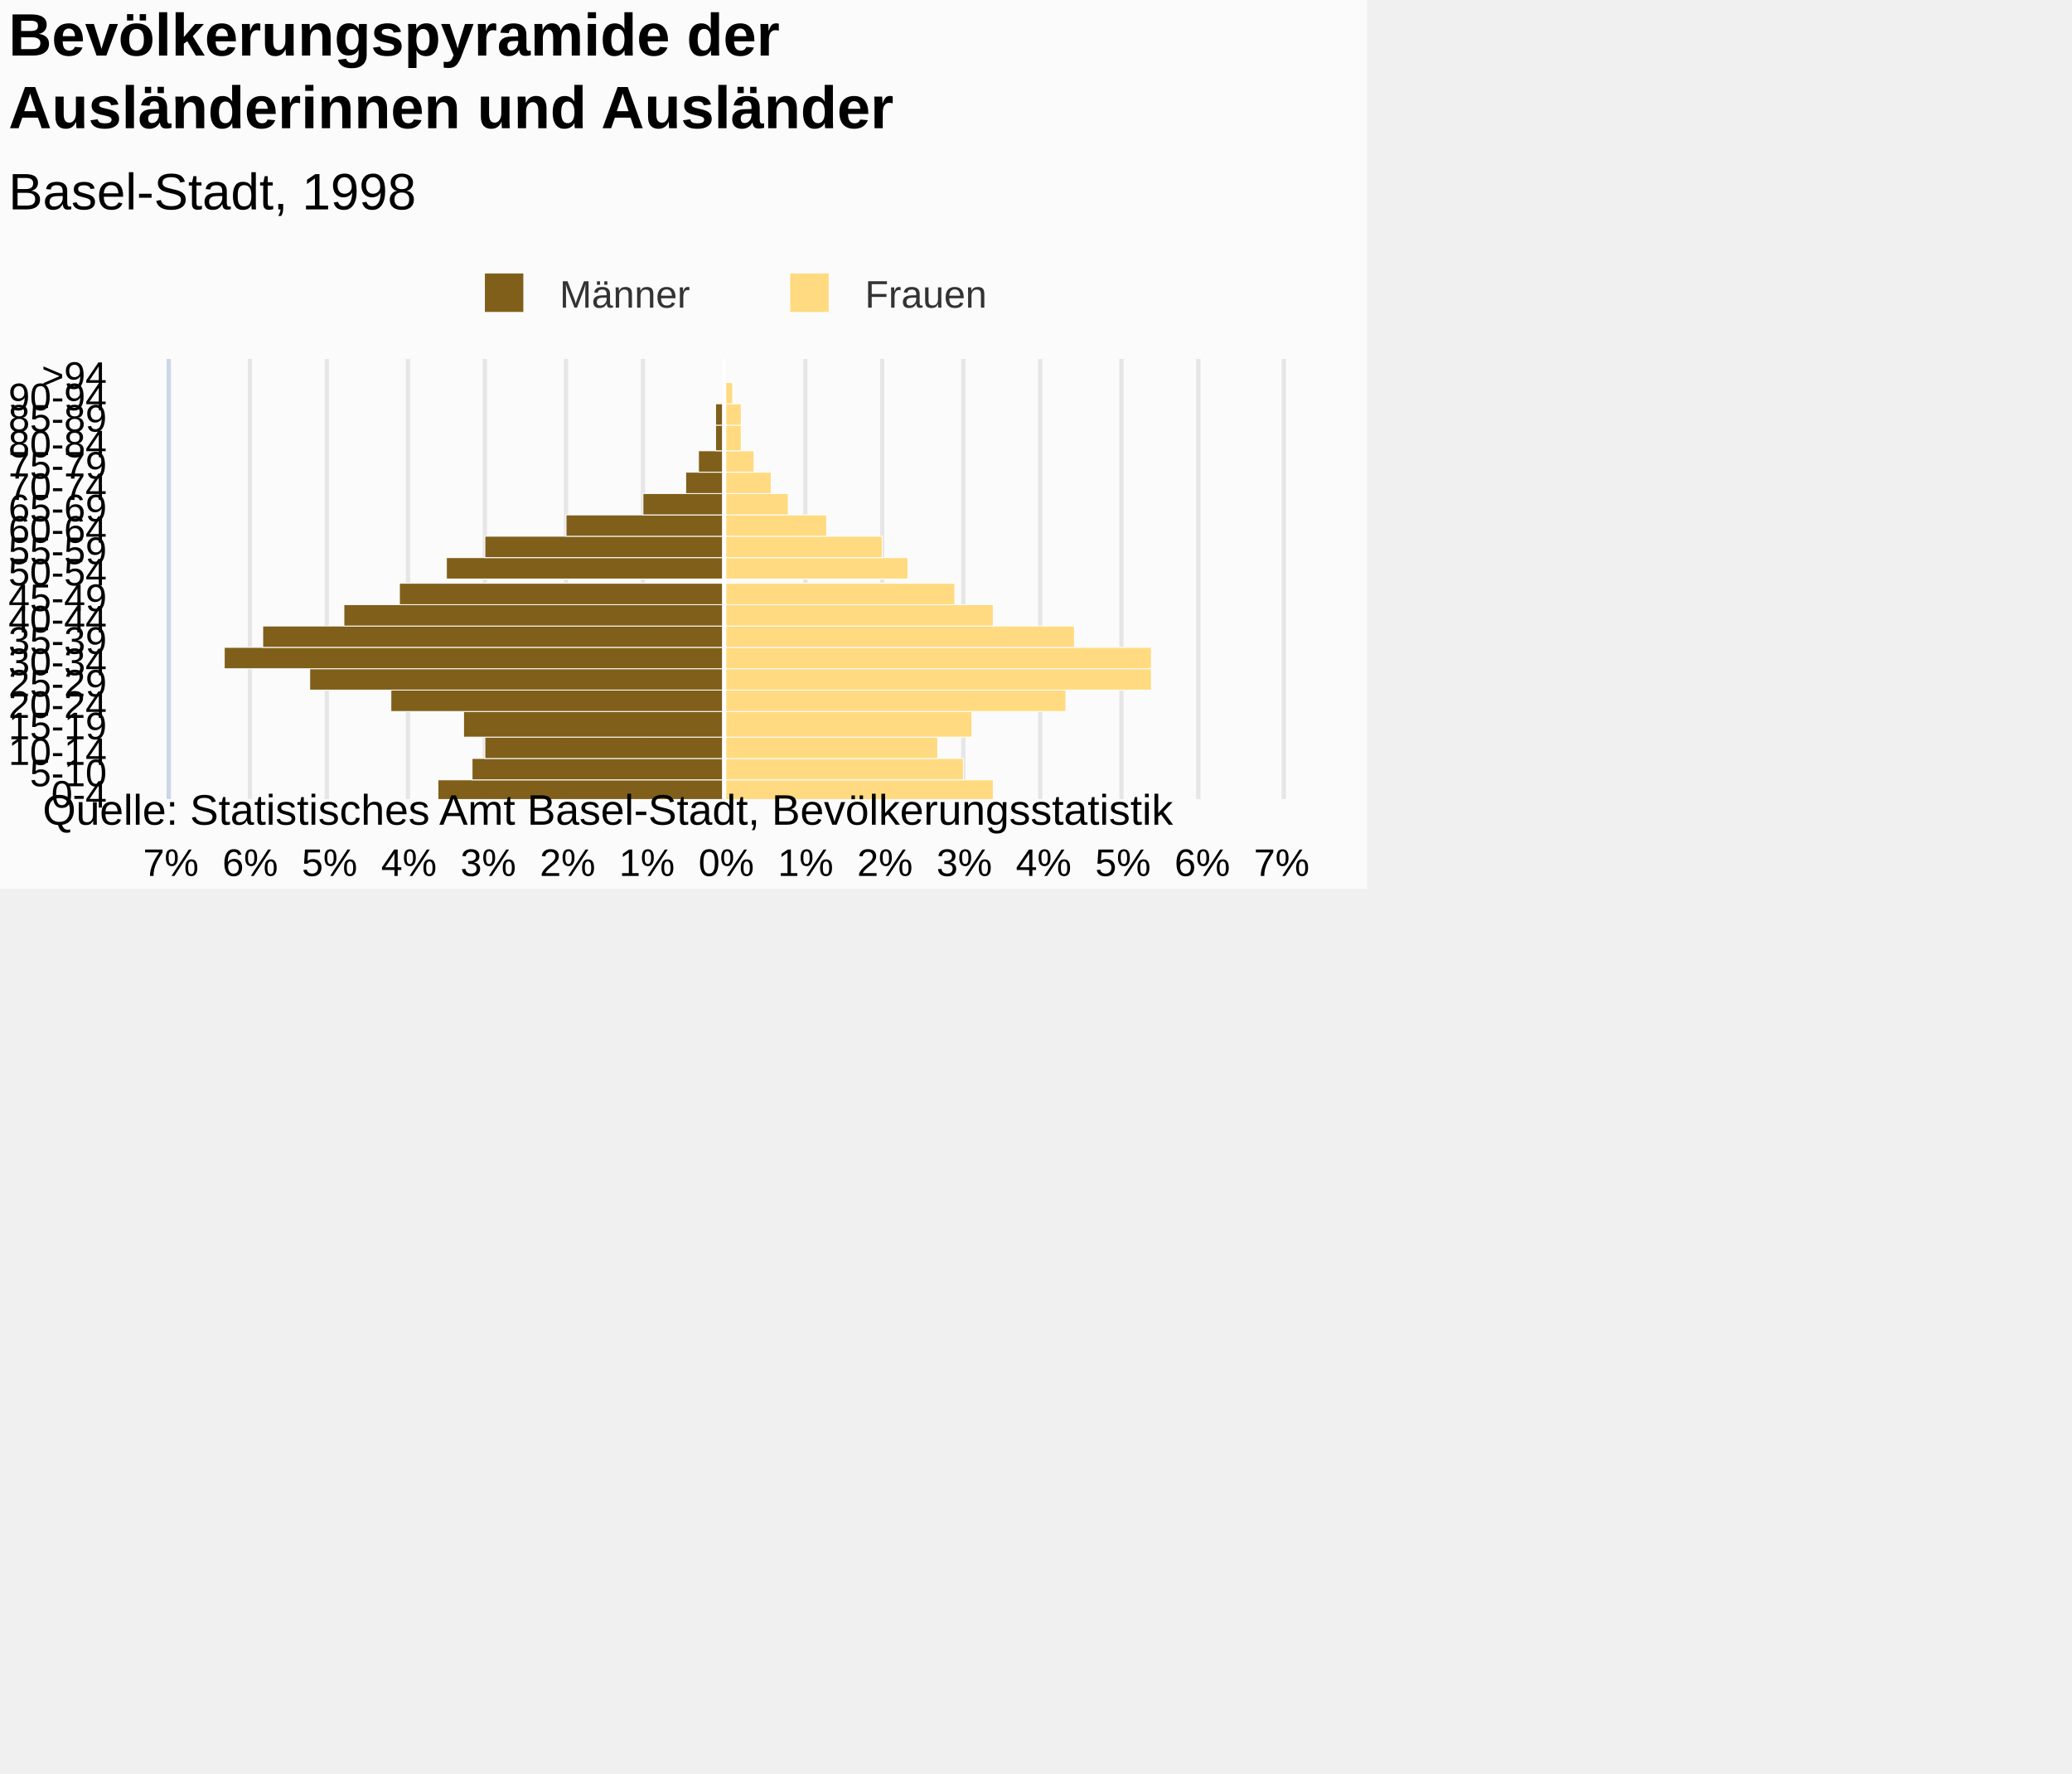
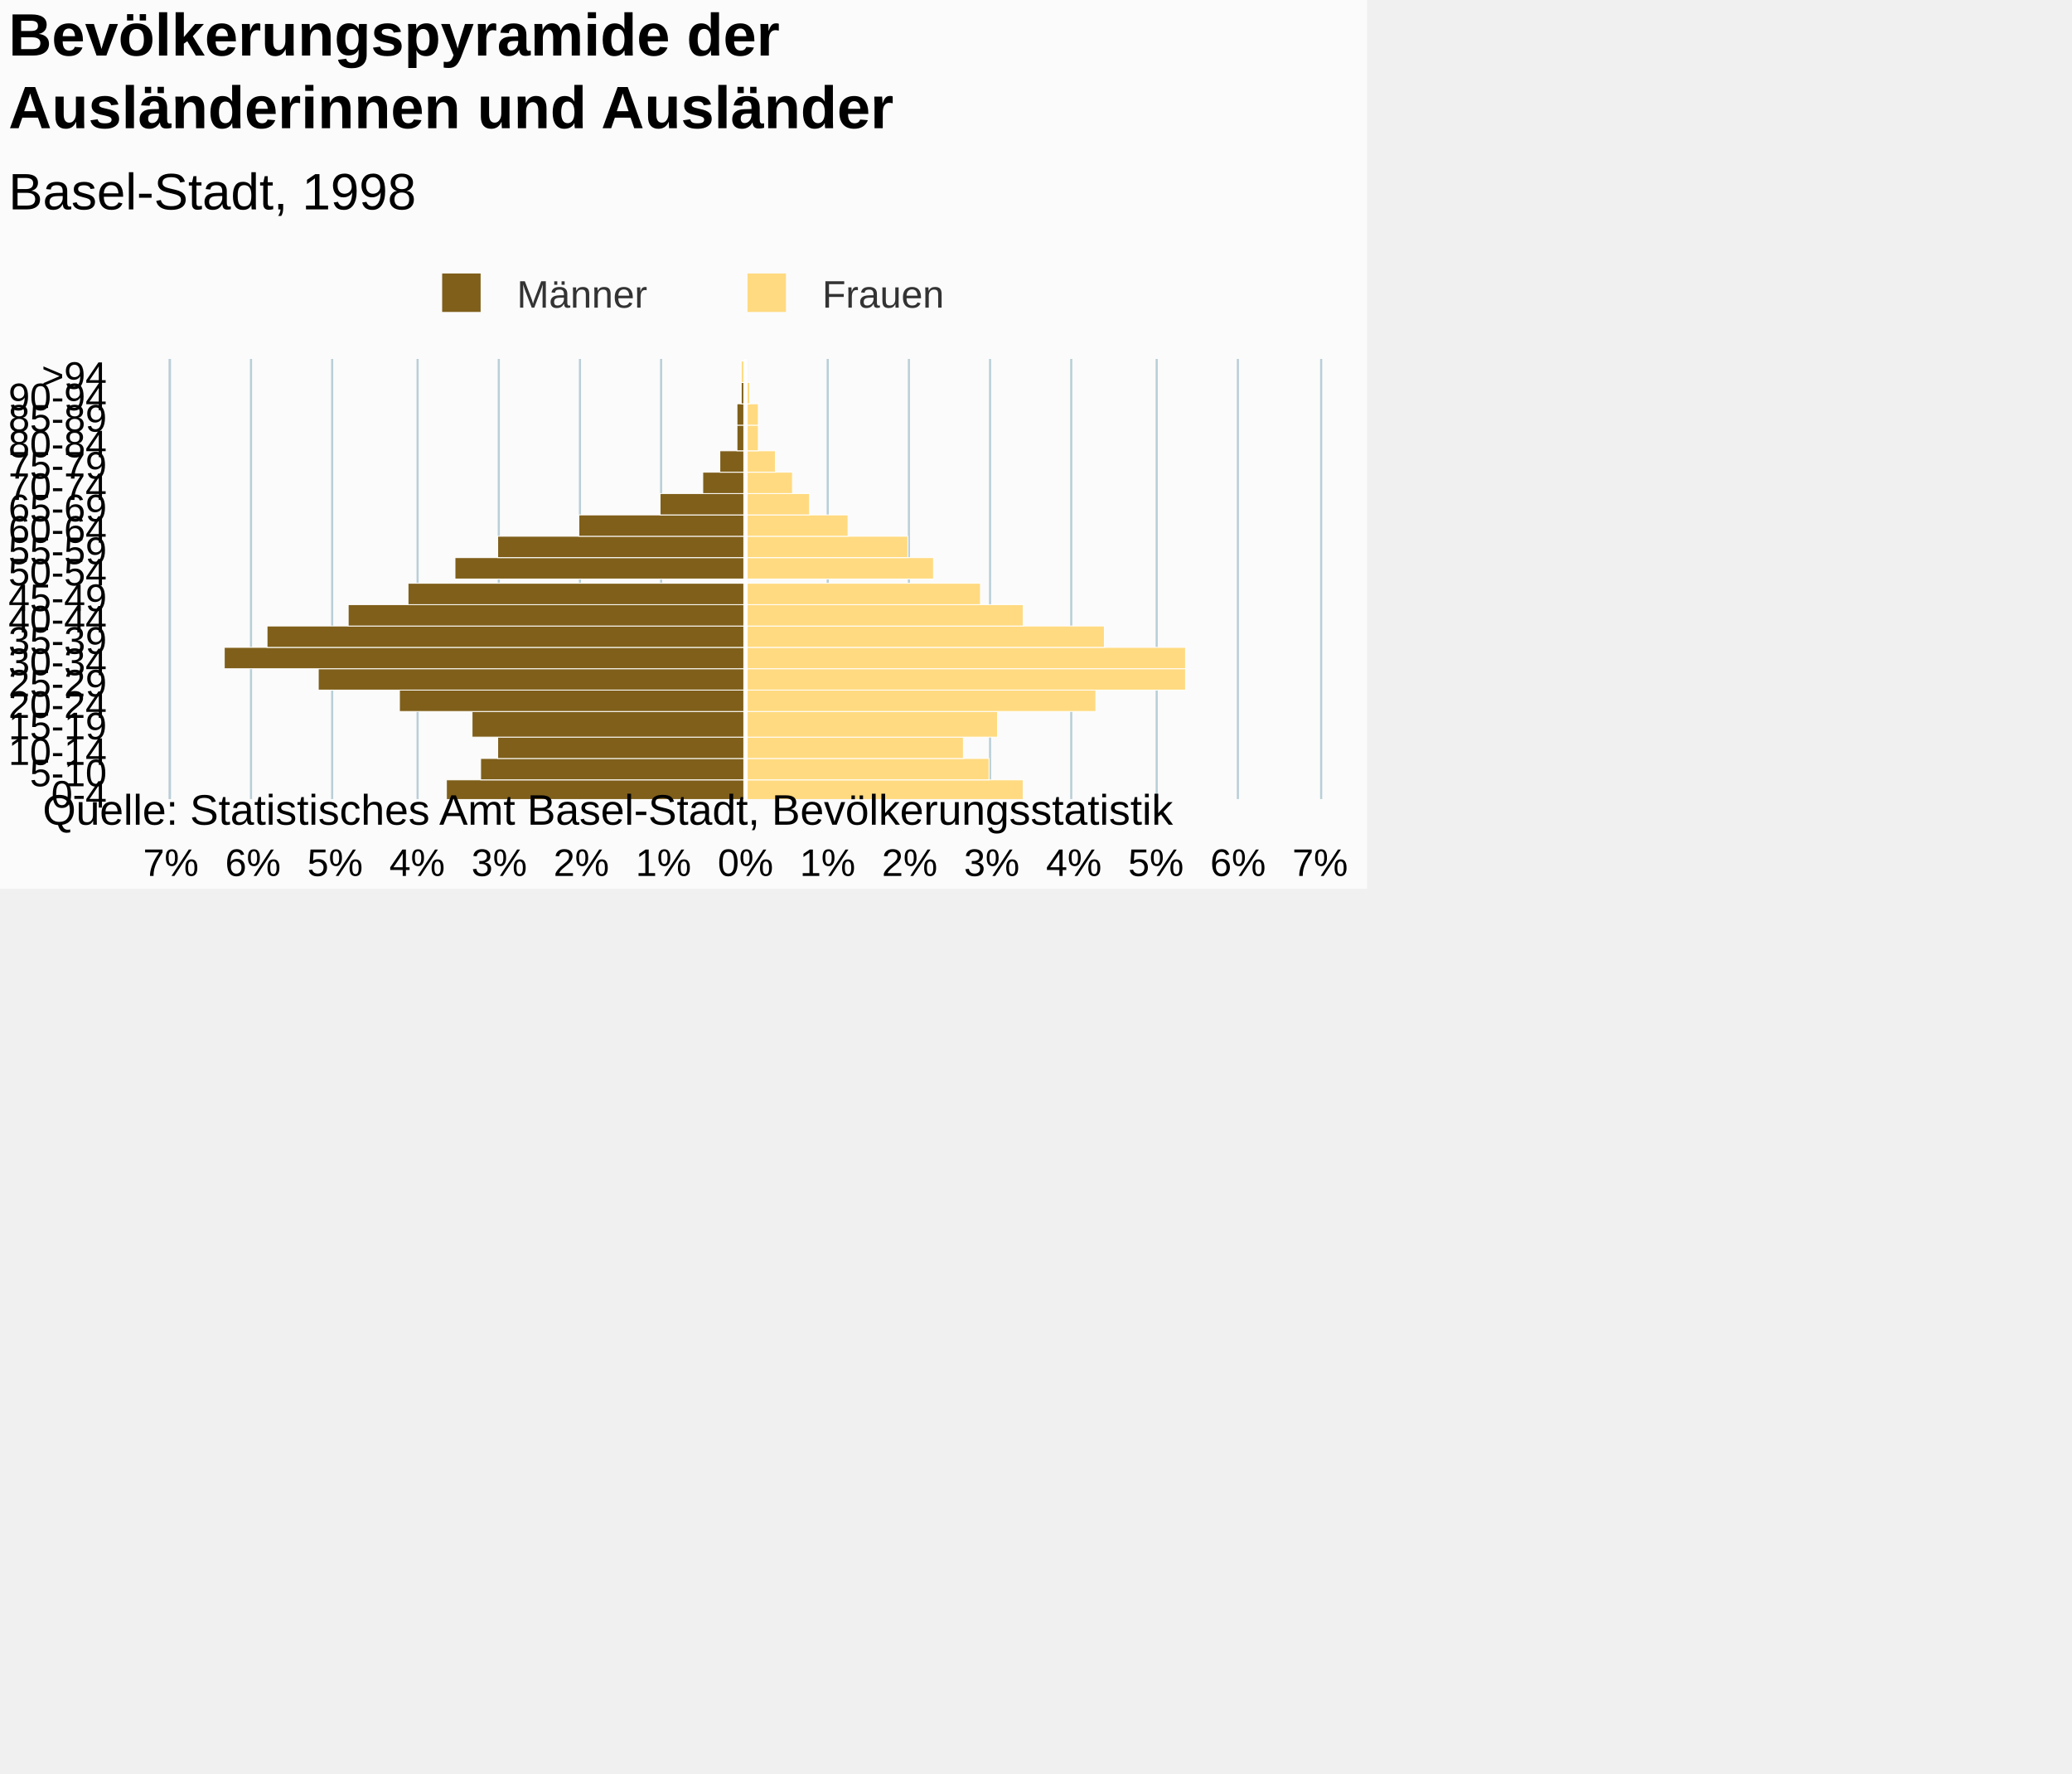
<svg xmlns="http://www.w3.org/2000/svg" version="1.1" class="highcharts-root" style="font-family:Arial;font-size:12px;" viewBox="0 0 485 415">
  <defs>
-     <clipPath id="highcharts-m7b23fm-7">
-       <rect x="0" y="0" width="103" height="260" fill="none" />
+     <clipPath id="highcharts-oh74d5u-7">
+       <rect x="0" y="0" width="103" height="269" fill="none" />
    </clipPath>
-     <clipPath id="highcharts-m7b23fm-8">
-       <rect x="0" y="0" width="103" height="260" fill="none" />
+     <clipPath id="highcharts-oh74d5u-8">
+       <rect x="0" y="0" width="103" height="269" fill="none" />
    </clipPath>
  </defs>
  <rect fill="#fbfbfb" class="highcharts-background" x="0" y="0" width="320" height="208" rx="0" ry="0" />
-   <rect fill="none" class="highcharts-plot-background" x="40" y="84" width="260" height="103" />
+   <rect fill="none" class="highcharts-plot-background" x="40" y="84" width="269" height="103" />
  <g class="highcharts-pane-group" />
  <g class="highcharts-grid highcharts-xaxis-grid ">
-     <path fill="none" class="highcharts-grid-line" d="M 40 182.5 L 300 182.5" opacity="1" />
-     <path fill="none" class="highcharts-grid-line" d="M 40 177.5 L 300 177.5" opacity="1" />
-     <path fill="none" class="highcharts-grid-line" d="M 40 172.5 L 300 172.5" opacity="1" />
-     <path fill="none" class="highcharts-grid-line" d="M 40 166.5 L 300 166.5" opacity="1" />
-     <path fill="none" class="highcharts-grid-line" d="M 40 161.5 L 300 161.5" opacity="1" />
-     <path fill="none" class="highcharts-grid-line" d="M 40 156.5 L 300 156.5" opacity="1" />
-     <path fill="none" class="highcharts-grid-line" d="M 40 151.5 L 300 151.5" opacity="1" />
-     <path fill="none" class="highcharts-grid-line" d="M 40 146.5 L 300 146.5" opacity="1" />
-     <path fill="none" class="highcharts-grid-line" d="M 40 141.5 L 300 141.5" opacity="1" />
-     <path fill="none" class="highcharts-grid-line" d="M 40 136.5 L 300 136.5" opacity="1" />
-     <path fill="none" class="highcharts-grid-line" d="M 40 130.5 L 300 130.5" opacity="1" />
-     <path fill="none" class="highcharts-grid-line" d="M 40 125.5 L 300 125.5" opacity="1" />
-     <path fill="none" class="highcharts-grid-line" d="M 40 120.5 L 300 120.5" opacity="1" />
-     <path fill="none" class="highcharts-grid-line" d="M 40 115.5 L 300 115.5" opacity="1" />
-     <path fill="none" class="highcharts-grid-line" d="M 40 110.5 L 300 110.5" opacity="1" />
-     <path fill="none" class="highcharts-grid-line" d="M 40 105.5 L 300 105.5" opacity="1" />
-     <path fill="none" class="highcharts-grid-line" d="M 40 99.5 L 300 99.5" opacity="1" />
-     <path fill="none" class="highcharts-grid-line" d="M 40 94.5 L 300 94.5" opacity="1" />
-     <path fill="none" class="highcharts-grid-line" d="M 40 89.5 L 300 89.5" opacity="1" />
-     <path fill="none" class="highcharts-grid-line" d="M 40 84.5 L 300 84.5" opacity="1" />
-     <path fill="none" class="highcharts-grid-line" d="M 40 187.5 L 300 187.5" opacity="1" />
+     <path fill="none" class="highcharts-grid-line" d="M 40 182.5 L 309 182.5" opacity="1" />
+     <path fill="none" class="highcharts-grid-line" d="M 40 177.5 L 309 177.5" opacity="1" />
+     <path fill="none" class="highcharts-grid-line" d="M 40 172.5 L 309 172.5" opacity="1" />
+     <path fill="none" class="highcharts-grid-line" d="M 40 166.5 L 309 166.5" opacity="1" />
+     <path fill="none" class="highcharts-grid-line" d="M 40 161.5 L 309 161.5" opacity="1" />
+     <path fill="none" class="highcharts-grid-line" d="M 40 156.5 L 309 156.5" opacity="1" />
+     <path fill="none" class="highcharts-grid-line" d="M 40 151.5 L 309 151.5" opacity="1" />
+     <path fill="none" class="highcharts-grid-line" d="M 40 146.5 L 309 146.5" opacity="1" />
+     <path fill="none" class="highcharts-grid-line" d="M 40 141.5 L 309 141.5" opacity="1" />
+     <path fill="none" class="highcharts-grid-line" d="M 40 136.5 L 309 136.5" opacity="1" />
+     <path fill="none" class="highcharts-grid-line" d="M 40 130.5 L 309 130.5" opacity="1" />
+     <path fill="none" class="highcharts-grid-line" d="M 40 125.5 L 309 125.5" opacity="1" />
+     <path fill="none" class="highcharts-grid-line" d="M 40 120.5 L 309 120.5" opacity="1" />
+     <path fill="none" class="highcharts-grid-line" d="M 40 115.5 L 309 115.5" opacity="1" />
+     <path fill="none" class="highcharts-grid-line" d="M 40 110.5 L 309 110.5" opacity="1" />
+     <path fill="none" class="highcharts-grid-line" d="M 40 105.5 L 309 105.5" opacity="1" />
+     <path fill="none" class="highcharts-grid-line" d="M 40 99.5 L 309 99.5" opacity="1" />
+     <path fill="none" class="highcharts-grid-line" d="M 40 94.5 L 309 94.5" opacity="1" />
+     <path fill="none" class="highcharts-grid-line" d="M 40 89.5 L 309 89.5" opacity="1" />
+     <path fill="none" class="highcharts-grid-line" d="M 40 84.5 L 309 84.5" opacity="1" />
+     <path fill="none" class="highcharts-grid-line" d="M 40 187.5 L 309 187.5" opacity="1" />
  </g>
  <g class="highcharts-grid highcharts-yaxis-grid ">
-     <path fill="none" stroke="#e6e6e6" stroke-width="1" class="highcharts-grid-line" d="M 169.5 84 L 169.5 187" opacity="1" />
-     <path fill="none" stroke="#e6e6e6" stroke-width="1" class="highcharts-grid-line" d="M 188.5 84 L 188.5 187" opacity="1" />
-     <path fill="none" stroke="#e6e6e6" stroke-width="1" class="highcharts-grid-line" d="M 206.5 84 L 206.5 187" opacity="1" />
-     <path fill="none" stroke="#e6e6e6" stroke-width="1" class="highcharts-grid-line" d="M 225.5 84 L 225.5 187" opacity="1" />
-     <path fill="none" stroke="#e6e6e6" stroke-width="1" class="highcharts-grid-line" d="M 243.5 84 L 243.5 187" opacity="1" />
-     <path fill="none" stroke="#e6e6e6" stroke-width="1" class="highcharts-grid-line" d="M 262.5 84 L 262.5 187" opacity="1" />
-     <path fill="none" stroke="#e6e6e6" stroke-width="1" class="highcharts-grid-line" d="M 280.5 84 L 280.5 187" opacity="1" />
-     <path fill="none" stroke="#e6e6e6" stroke-width="1" class="highcharts-grid-line" d="M 300.5 84 L 300.5 187" opacity="1" />
-     <path fill="none" stroke="#e6e6e6" stroke-width="1" opacity="1" class="highcharts-grid-line" d="M 39.5 84 L 39.5 187" />
-     <path fill="none" stroke="#e6e6e6" stroke-width="1" opacity="1" class="highcharts-grid-line" d="M 58.5 84 L 58.5 187" />
-     <path fill="none" stroke="#e6e6e6" stroke-width="1" opacity="1" class="highcharts-grid-line" d="M 76.5 84 L 76.5 187" />
-     <path fill="none" stroke="#e6e6e6" stroke-width="1" opacity="1" class="highcharts-grid-line" d="M 95.5 84 L 95.5 187" />
-     <path fill="none" stroke="#e6e6e6" stroke-width="1" opacity="1" class="highcharts-grid-line" d="M 113.5 84 L 113.5 187" />
-     <path fill="none" stroke="#e6e6e6" stroke-width="1" opacity="1" class="highcharts-grid-line" d="M 132.5 84 L 132.5 187" />
-     <path fill="none" stroke="#e6e6e6" stroke-width="1" opacity="1" class="highcharts-grid-line" d="M 150.5 84 L 150.5 187" />
-   </g>
-   <rect fill="none" class="highcharts-plot-border" x="40" y="84" width="260" height="103" />
+     <path fill="none" stroke="#B9CFD7" stroke-width="0.5" class="highcharts-grid-line" d="M 174.75 84 L 174.75 187" opacity="1" />
+     <path fill="none" stroke="#B9CFD7" stroke-width="0.5" class="highcharts-grid-line" d="M 193.75 84 L 193.75 187" opacity="1" />
+     <path fill="none" stroke="#B9CFD7" stroke-width="0.5" class="highcharts-grid-line" d="M 212.75 84 L 212.75 187" opacity="1" />
+     <path fill="none" stroke="#B9CFD7" stroke-width="0.5" class="highcharts-grid-line" d="M 231.75 84 L 231.75 187" opacity="1" />
+     <path fill="none" stroke="#B9CFD7" stroke-width="0.5" class="highcharts-grid-line" d="M 250.75 84 L 250.75 187" opacity="1" />
+     <path fill="none" stroke="#B9CFD7" stroke-width="0.5" class="highcharts-grid-line" d="M 270.75 84 L 270.75 187" opacity="1" />
+     <path fill="none" stroke="#B9CFD7" stroke-width="0.5" class="highcharts-grid-line" d="M 289.75 84 L 289.75 187" opacity="1" />
+     <path fill="none" stroke="#B9CFD7" stroke-width="0.5" class="highcharts-grid-line" d="M 309.25 84 L 309.25 187" opacity="1" />
+     <path fill="none" stroke="#B9CFD7" stroke-width="0.5" opacity="1" class="highcharts-grid-line" d="M 39.75 84 L 39.75 187" />
+     <path fill="none" stroke="#B9CFD7" stroke-width="0.5" opacity="1" class="highcharts-grid-line" d="M 58.75 84 L 58.75 187" />
+     <path fill="none" stroke="#B9CFD7" stroke-width="0.5" opacity="1" class="highcharts-grid-line" d="M 77.75 84 L 77.75 187" />
+     <path fill="none" stroke="#B9CFD7" stroke-width="0.5" opacity="1" class="highcharts-grid-line" d="M 97.75 84 L 97.75 187" />
+     <path fill="none" stroke="#B9CFD7" stroke-width="0.5" opacity="1" class="highcharts-grid-line" d="M 116.75 84 L 116.75 187" />
+     <path fill="none" stroke="#B9CFD7" stroke-width="0.5" opacity="1" class="highcharts-grid-line" d="M 135.75 84 L 135.75 187" />
+     <path fill="none" stroke="#B9CFD7" stroke-width="0.5" opacity="1" class="highcharts-grid-line" d="M 154.75 84 L 154.75 187" />
+   </g>
+   <rect fill="none" class="highcharts-plot-border" x="40" y="84" width="269" height="103" />
  <g class="highcharts-axis highcharts-xaxis ">
-     <path fill="none" class="highcharts-axis-line" stroke="#ccd6eb" stroke-width="1" d="M 39.5 84 L 39.5 187" />
+     <path fill="none" class="highcharts-axis-line" stroke="#B9CFD7" stroke-width="0.5" d="M 39.75 84 L 39.75 187" />
  </g>
  <g class="highcharts-axis highcharts-yaxis ">
-     <path fill="none" class="highcharts-axis-line" d="M 40 187 L 300 187" />
+     <path fill="none" class="highcharts-axis-line" d="M 40 187 L 309 187" />
  </g>
  <g class="highcharts-series-group">
-     <g class="highcharts-series highcharts-series-0 highcharts-bar-series " transform="translate(300,187) rotate(90) scale(-1,1) scale(1 1)" clip-path="url(#highcharts-m7b23fm-8)" width="260" height="103">
-       <rect x="-0.5" y="130.5" width="5" height="67" fill="#7f5f1a" stroke="#ffffff" stroke-width="0.2" class="highcharts-point highcharts-negative" />
-       <rect x="4.5" y="130.5" width="5" height="59" fill="#7f5f1a" stroke="#ffffff" stroke-width="0.2" class="highcharts-point highcharts-negative" />
-       <rect x="9.5" y="130.5" width="5" height="56" fill="#7f5f1a" stroke="#ffffff" stroke-width="0.2" class="highcharts-point highcharts-negative" />
-       <rect x="14.5" y="130.5" width="6" height="61" fill="#7f5f1a" stroke="#ffffff" stroke-width="0.2" class="highcharts-point highcharts-negative" />
-       <rect x="20.5" y="130.5" width="5" height="78" fill="#7f5f1a" stroke="#ffffff" stroke-width="0.2" class="highcharts-point highcharts-negative" />
-       <rect x="25.5" y="130.5" width="5" height="97" fill="#7f5f1a" stroke="#ffffff" stroke-width="0.2" class="highcharts-point highcharts-negative" />
-       <rect x="30.5" y="130.5" width="5" height="117" fill="#7f5f1a" stroke="#ffffff" stroke-width="0.2" class="highcharts-point highcharts-negative" />
-       <rect x="35.5" y="130.5" width="5" height="108" fill="#7f5f1a" stroke="#ffffff" stroke-width="0.2" class="highcharts-point highcharts-negative" />
-       <rect x="40.5" y="130.5" width="5" height="89" fill="#7f5f1a" stroke="#ffffff" stroke-width="0.2" class="highcharts-point highcharts-negative" />
-       <rect x="45.5" y="130.5" width="5" height="76" fill="#7f5f1a" stroke="#ffffff" stroke-width="0.2" class="highcharts-point highcharts-negative" />
-       <rect x="51.5" y="130.5" width="5" height="65" fill="#7f5f1a" stroke="#ffffff" stroke-width="0.2" class="highcharts-point highcharts-negative" />
-       <rect x="56.5" y="130.5" width="5" height="56" fill="#7f5f1a" stroke="#ffffff" stroke-width="0.2" class="highcharts-point highcharts-negative" />
-       <rect x="61.5" y="130.5" width="5" height="37" fill="#7f5f1a" stroke="#ffffff" stroke-width="0.2" class="highcharts-point highcharts-negative" />
-       <rect x="66.5" y="130.5" width="5" height="19" fill="#7f5f1a" stroke="#ffffff" stroke-width="0.2" class="highcharts-point highcharts-negative" />
-       <rect x="71.5" y="130.5" width="5" height="9" fill="#7f5f1a" stroke="#ffffff" stroke-width="0.2" class="highcharts-point highcharts-negative" />
-       <rect x="76.5" y="130.5" width="5" height="6" fill="#7f5f1a" stroke="#ffffff" stroke-width="0.2" class="highcharts-point highcharts-negative" />
-       <rect x="81.5" y="130.5" width="6" height="2" fill="#7f5f1a" stroke="#ffffff" stroke-width="0.2" class="highcharts-point highcharts-negative" />
-       <rect x="87.5" y="130.5" width="5" height="2" fill="#7f5f1a" stroke="#ffffff" stroke-width="0.2" class="highcharts-point highcharts-negative" />
-       <rect x="92.5" y="130.5" width="5" height="0" fill="#7f5f1a" stroke="#ffffff" stroke-width="0.2" class="highcharts-point" />
-       <rect x="97.5" y="130.5" width="5" height="0" fill="#7f5f1a" stroke="#ffffff" stroke-width="0.2" class="highcharts-point" />
+     <g class="highcharts-series highcharts-series-0 highcharts-bar-series " transform="translate(309,187) rotate(90) scale(-1,1) scale(1 1)" clip-path="url(#highcharts-oh74d5u-8)" width="269" height="103">
+       <rect x="-0.5" y="134.5" width="5" height="70" fill="#7f5f1a" stroke="#ffffff" stroke-width="0.2" class="highcharts-point highcharts-negative" />
+       <rect x="4.5" y="134.5" width="5" height="62" fill="#7f5f1a" stroke="#ffffff" stroke-width="0.2" class="highcharts-point highcharts-negative" />
+       <rect x="9.5" y="134.5" width="5" height="58" fill="#7f5f1a" stroke="#ffffff" stroke-width="0.2" class="highcharts-point highcharts-negative" />
+       <rect x="14.5" y="134.5" width="6" height="64" fill="#7f5f1a" stroke="#ffffff" stroke-width="0.2" class="highcharts-point highcharts-negative" />
+       <rect x="20.5" y="134.5" width="5" height="81" fill="#7f5f1a" stroke="#ffffff" stroke-width="0.2" class="highcharts-point highcharts-negative" />
+       <rect x="25.5" y="134.5" width="5" height="100" fill="#7f5f1a" stroke="#ffffff" stroke-width="0.2" class="highcharts-point highcharts-negative" />
+       <rect x="30.5" y="134.5" width="5" height="122" fill="#7f5f1a" stroke="#ffffff" stroke-width="0.2" class="highcharts-point highcharts-negative" />
+       <rect x="35.5" y="134.5" width="5" height="112" fill="#7f5f1a" stroke="#ffffff" stroke-width="0.2" class="highcharts-point highcharts-negative" />
+       <rect x="40.5" y="134.5" width="5" height="93" fill="#7f5f1a" stroke="#ffffff" stroke-width="0.2" class="highcharts-point highcharts-negative" />
+       <rect x="45.5" y="134.5" width="5" height="79" fill="#7f5f1a" stroke="#ffffff" stroke-width="0.2" class="highcharts-point highcharts-negative" />
+       <rect x="51.5" y="134.5" width="5" height="68" fill="#7f5f1a" stroke="#ffffff" stroke-width="0.2" class="highcharts-point highcharts-negative" />
+       <rect x="56.5" y="134.5" width="5" height="58" fill="#7f5f1a" stroke="#ffffff" stroke-width="0.2" class="highcharts-point highcharts-negative" />
+       <rect x="61.5" y="134.5" width="5" height="39" fill="#7f5f1a" stroke="#ffffff" stroke-width="0.2" class="highcharts-point highcharts-negative" />
+       <rect x="66.5" y="134.5" width="5" height="20" fill="#7f5f1a" stroke="#ffffff" stroke-width="0.2" class="highcharts-point highcharts-negative" />
+       <rect x="71.5" y="134.5" width="5" height="10" fill="#7f5f1a" stroke="#ffffff" stroke-width="0.2" class="highcharts-point highcharts-negative" />
+       <rect x="76.5" y="134.5" width="5" height="6" fill="#7f5f1a" stroke="#ffffff" stroke-width="0.2" class="highcharts-point highcharts-negative" />
+       <rect x="81.5" y="134.5" width="6" height="2" fill="#7f5f1a" stroke="#ffffff" stroke-width="0.2" class="highcharts-point highcharts-negative" />
+       <rect x="87.5" y="134.5" width="5" height="2" fill="#7f5f1a" stroke="#ffffff" stroke-width="0.2" class="highcharts-point highcharts-negative" />
+       <rect x="92.5" y="134.5" width="5" height="1" fill="#7f5f1a" stroke="#ffffff" stroke-width="0.2" class="highcharts-point" />
+       <rect x="97.5" y="134.5" width="5" height="1" fill="#7f5f1a" stroke="#ffffff" stroke-width="0.2" class="highcharts-point" />
    </g>
-     <g class="highcharts-markers highcharts-series-0 highcharts-bar-series " transform="translate(300,187) rotate(90) scale(-1,1) scale(1 1)" clip-path="none" />
-     <g class="highcharts-series highcharts-series-1 highcharts-bar-series " transform="translate(300,187) rotate(90) scale(-1,1) scale(1 1)" clip-path="url(#highcharts-m7b23fm-8)" width="260" height="103">
-       <rect x="-0.5" y="67.5" width="5" height="63" fill="#ffda80" stroke="#ffffff" stroke-width="0.2" class="highcharts-point" />
-       <rect x="4.5" y="74.5" width="5" height="56" fill="#ffda80" stroke="#ffffff" stroke-width="0.2" class="highcharts-point" />
-       <rect x="9.5" y="80.5" width="5" height="50" fill="#ffda80" stroke="#ffffff" stroke-width="0.2" class="highcharts-point" />
-       <rect x="14.5" y="72.5" width="6" height="58" fill="#ffda80" stroke="#ffffff" stroke-width="0.2" class="highcharts-point" />
-       <rect x="20.5" y="50.5" width="5" height="80" fill="#ffda80" stroke="#ffffff" stroke-width="0.2" class="highcharts-point" />
-       <rect x="25.5" y="30.5" width="5" height="100" fill="#ffda80" stroke="#ffffff" stroke-width="0.2" class="highcharts-point" />
-       <rect x="30.5" y="30.5" width="5" height="100" fill="#ffda80" stroke="#ffffff" stroke-width="0.2" class="highcharts-point" />
-       <rect x="35.5" y="48.5" width="5" height="82" fill="#ffda80" stroke="#ffffff" stroke-width="0.2" class="highcharts-point" />
-       <rect x="40.5" y="67.5" width="5" height="63" fill="#ffda80" stroke="#ffffff" stroke-width="0.2" class="highcharts-point" />
-       <rect x="45.5" y="76.5" width="5" height="54" fill="#ffda80" stroke="#ffffff" stroke-width="0.2" class="highcharts-point" />
-       <rect x="51.5" y="87.5" width="5" height="43" fill="#ffda80" stroke="#ffffff" stroke-width="0.2" class="highcharts-point" />
-       <rect x="56.5" y="93.5" width="5" height="37" fill="#ffda80" stroke="#ffffff" stroke-width="0.2" class="highcharts-point" />
-       <rect x="61.5" y="106.5" width="5" height="24" fill="#ffda80" stroke="#ffffff" stroke-width="0.2" class="highcharts-point" />
-       <rect x="66.5" y="115.5" width="5" height="15" fill="#ffda80" stroke="#ffffff" stroke-width="0.2" class="highcharts-point" />
-       <rect x="71.5" y="119.5" width="5" height="11" fill="#ffda80" stroke="#ffffff" stroke-width="0.2" class="highcharts-point" />
-       <rect x="76.5" y="123.5" width="5" height="7" fill="#ffda80" stroke="#ffffff" stroke-width="0.2" class="highcharts-point" />
-       <rect x="81.5" y="126.5" width="6" height="4" fill="#ffda80" stroke="#ffffff" stroke-width="0.2" class="highcharts-point" />
-       <rect x="87.5" y="126.5" width="5" height="4" fill="#ffda80" stroke="#ffffff" stroke-width="0.2" class="highcharts-point" />
-       <rect x="92.5" y="128.5" width="5" height="2" fill="#ffda80" stroke="#ffffff" stroke-width="0.2" class="highcharts-point" />
-       <rect x="97.5" y="130.5" width="5" height="0" fill="#ffda80" stroke="#ffffff" stroke-width="0.2" class="highcharts-point" />
+     <g class="highcharts-markers highcharts-series-0 highcharts-bar-series " transform="translate(309,187) rotate(90) scale(-1,1) scale(1 1)" clip-path="none" />
+     <g class="highcharts-series highcharts-series-1 highcharts-bar-series " transform="translate(309,187) rotate(90) scale(-1,1) scale(1 1)" clip-path="url(#highcharts-oh74d5u-8)" width="269" height="103">
+       <rect x="-0.5" y="69.5" width="5" height="65" fill="#ffda80" stroke="#ffffff" stroke-width="0.2" class="highcharts-point" />
+       <rect x="4.5" y="77.5" width="5" height="57" fill="#ffda80" stroke="#ffffff" stroke-width="0.2" class="highcharts-point" />
+       <rect x="9.5" y="83.5" width="5" height="51" fill="#ffda80" stroke="#ffffff" stroke-width="0.2" class="highcharts-point" />
+       <rect x="14.5" y="75.5" width="6" height="59" fill="#ffda80" stroke="#ffffff" stroke-width="0.2" class="highcharts-point" />
+       <rect x="20.5" y="52.5" width="5" height="82" fill="#ffda80" stroke="#ffffff" stroke-width="0.2" class="highcharts-point" />
+       <rect x="25.5" y="31.5" width="5" height="103" fill="#ffda80" stroke="#ffffff" stroke-width="0.2" class="highcharts-point" />
+       <rect x="30.5" y="31.5" width="5" height="103" fill="#ffda80" stroke="#ffffff" stroke-width="0.2" class="highcharts-point" />
+       <rect x="35.5" y="50.5" width="5" height="84" fill="#ffda80" stroke="#ffffff" stroke-width="0.2" class="highcharts-point" />
+       <rect x="40.5" y="69.5" width="5" height="65" fill="#ffda80" stroke="#ffffff" stroke-width="0.2" class="highcharts-point" />
+       <rect x="45.5" y="79.5" width="5" height="55" fill="#ffda80" stroke="#ffffff" stroke-width="0.2" class="highcharts-point" />
+       <rect x="51.5" y="90.5" width="5" height="44" fill="#ffda80" stroke="#ffffff" stroke-width="0.2" class="highcharts-point" />
+       <rect x="56.5" y="96.5" width="5" height="38" fill="#ffda80" stroke="#ffffff" stroke-width="0.2" class="highcharts-point" />
+       <rect x="61.5" y="110.5" width="5" height="24" fill="#ffda80" stroke="#ffffff" stroke-width="0.2" class="highcharts-point" />
+       <rect x="66.5" y="119.5" width="5" height="15" fill="#ffda80" stroke="#ffffff" stroke-width="0.2" class="highcharts-point" />
+       <rect x="71.5" y="123.5" width="5" height="11" fill="#ffda80" stroke="#ffffff" stroke-width="0.2" class="highcharts-point" />
+       <rect x="76.5" y="127.5" width="5" height="7" fill="#ffda80" stroke="#ffffff" stroke-width="0.2" class="highcharts-point" />
+       <rect x="81.5" y="131.5" width="6" height="3" fill="#ffda80" stroke="#ffffff" stroke-width="0.2" class="highcharts-point" />
+       <rect x="87.5" y="131.5" width="5" height="3" fill="#ffda80" stroke="#ffffff" stroke-width="0.2" class="highcharts-point" />
+       <rect x="92.5" y="133.5" width="5" height="1" fill="#ffda80" stroke="#ffffff" stroke-width="0.2" class="highcharts-point" />
+       <rect x="97.5" y="134.5" width="5" height="1" fill="#ffda80" stroke="#ffffff" stroke-width="0.2" class="highcharts-point" />
    </g>
-     <g class="highcharts-markers highcharts-series-1 highcharts-bar-series " transform="translate(300,187) rotate(90) scale(-1,1) scale(1 1)" clip-path="none" />
+     <g class="highcharts-markers highcharts-series-1 highcharts-bar-series " transform="translate(309,187) rotate(90) scale(-1,1) scale(1 1)" clip-path="none" />
  </g>
  <text x="2" text-anchor="start" class="highcharts-title" style="color:#000000;font-size:14px;font-weight:bold;fill:#000000;" y="13">
    <tspan>Bevölkerungspyramide der</tspan>
    <tspan dy="17" x="2">Ausländerinnen und Ausländer</tspan>
  </text>
  <text x="2" text-anchor="start" class="highcharts-subtitle" style="color:#000000;font-size:12px;font-weight:normal;font-family:Arial;fill:#000000;" y="49">
    <tspan>Basel-Stadt, 1998</tspan>
  </text>
  <g class="highcharts-plot-lines-4">
-     <path fill="none" stroke="white" stroke-width="1" d="M 169.5 84 L 169.5 187" visibility="visible" />
-   </g>
-   <g class="highcharts-legend" transform="translate(109,64)">
+     <path fill="none" stroke="white" stroke-width="1" d="M 174.5 84 L 174.5 187" visibility="visible" />
+   </g>
+   <g class="highcharts-legend" transform="translate(99,64)">
    <rect fill="none" class="highcharts-legend-box" rx="0" ry="0" x="0" y="0" width="122" height="8" visibility="visible" />
    <g>
      <g>
        <g class="highcharts-legend-item highcharts-bar-series highcharts-color-undefined highcharts-series-0" transform="translate(1,-4)">
          <text x="21" style="color:#333333;font-size:9px;font-weight:normal;cursor:pointer;fill:#333333;" text-anchor="start" y="12">
            <tspan>Männer</tspan>
          </text>
          <rect x="3.5" y="4" width="9" height="9" fill="#7f5f1a" class="highcharts-point" />
        </g>
        <g class="highcharts-legend-item highcharts-bar-series highcharts-color-undefined highcharts-series-1" transform="translate(72.46875,-4)">
          <text x="21" y="12" style="color:#333333;font-size:9px;font-weight:normal;cursor:pointer;fill:#333333;" text-anchor="start">
            <tspan>Frauen</tspan>
          </text>
          <rect x="3.5" y="4" width="9" height="9" fill="#ffda80" class="highcharts-point" />
        </g>
      </g>
    </g>
  </g>
  <g class="highcharts-axis-labels highcharts-xaxis-labels ">
    <text x="25" style="color:#000000;cursor:default;font-size:9px;fill:#000000;" text-anchor="end" transform="translate(0,0)" y="189" opacity="1">0-4</text>
    <text x="25" style="color:#000000;cursor:default;font-size:9px;fill:#000000;" text-anchor="end" transform="translate(0,0)" y="184" opacity="1">5-10</text>
    <text x="25" style="color:#000000;cursor:default;font-size:9px;fill:#000000;" text-anchor="end" transform="translate(0,0)" y="179" opacity="1">10-14</text>
    <text x="25" style="color:#000000;cursor:default;font-size:9px;fill:#000000;" text-anchor="end" transform="translate(0,0)" y="173" opacity="1">15-19</text>
    <text x="25" style="color:#000000;cursor:default;font-size:9px;fill:#000000;" text-anchor="end" transform="translate(0,0)" y="168" opacity="1">20-24</text>
    <text x="25" style="color:#000000;cursor:default;font-size:9px;fill:#000000;" text-anchor="end" transform="translate(0,0)" y="163" opacity="1">25-29</text>
    <text x="25" style="color:#000000;cursor:default;font-size:9px;fill:#000000;" text-anchor="end" transform="translate(0,0)" y="158" opacity="1">30-34</text>
    <text x="25" style="color:#000000;cursor:default;font-size:9px;fill:#000000;" text-anchor="end" transform="translate(0,0)" y="153" opacity="1">35-39</text>
    <text x="25" style="color:#000000;cursor:default;font-size:9px;fill:#000000;" text-anchor="end" transform="translate(0,0)" y="148" opacity="1">40-44</text>
    <text x="25" style="color:#000000;cursor:default;font-size:9px;fill:#000000;" text-anchor="end" transform="translate(0,0)" y="143" opacity="1">45-49</text>
    <text x="25" style="color:#000000;cursor:default;font-size:9px;fill:#000000;" text-anchor="end" transform="translate(0,0)" y="137" opacity="1">50-54</text>
    <text x="25" style="color:#000000;cursor:default;font-size:9px;fill:#000000;" text-anchor="end" transform="translate(0,0)" y="132" opacity="1">55-59</text>
    <text x="25" style="color:#000000;cursor:default;font-size:9px;fill:#000000;" text-anchor="end" transform="translate(0,0)" y="127" opacity="1">60-64</text>
    <text x="25" style="color:#000000;cursor:default;font-size:9px;fill:#000000;" text-anchor="end" transform="translate(0,0)" y="122" opacity="1">65-69</text>
    <text x="25" style="color:#000000;cursor:default;font-size:9px;fill:#000000;" text-anchor="end" transform="translate(0,0)" y="117" opacity="1">70-74</text>
    <text x="25" style="color:#000000;cursor:default;font-size:9px;fill:#000000;" text-anchor="end" transform="translate(0,0)" y="112" opacity="1">75-79</text>
    <text x="25" style="color:#000000;cursor:default;font-size:9px;fill:#000000;" text-anchor="end" transform="translate(0,0)" y="107" opacity="1">80-84</text>
    <text x="25" style="color:#000000;cursor:default;font-size:9px;fill:#000000;" text-anchor="end" transform="translate(0,0)" y="101" opacity="1">85-89</text>
    <text x="25" style="color:#000000;cursor:default;font-size:9px;fill:#000000;" text-anchor="end" transform="translate(0,0)" y="96" opacity="1">90-94</text>
    <text x="25" style="color:#000000;cursor:default;font-size:9px;fill:#000000;" text-anchor="end" transform="translate(0,0)" y="91" opacity="1">&gt;94</text>
  </g>
  <g class="highcharts-axis-labels highcharts-yaxis-labels ">
-     <text x="170" style="color:#000000;cursor:default;font-size:9px;fill:#000000;" text-anchor="middle" transform="translate(0,0)" y="205" opacity="1">
+     <text x="174.5" style="color:#000000;cursor:default;font-size:9px;fill:#000000;" text-anchor="middle" transform="translate(0,0)" y="205" opacity="1">
      <tspan>0%</tspan>
    </text>
-     <text x="188.571" style="color:#000000;cursor:default;font-size:9px;fill:#000000;" text-anchor="middle" transform="translate(0,0)" y="205" opacity="1">
+     <text x="193.714" style="color:#000000;cursor:default;font-size:9px;fill:#000000;" text-anchor="middle" transform="translate(0,0)" y="205" opacity="1">
      <tspan>1%</tspan>
    </text>
-     <text x="207.143" style="color:#000000;cursor:default;font-size:9px;fill:#000000;" text-anchor="middle" transform="translate(0,0)" y="205" opacity="1">
+     <text x="212.929" style="color:#000000;cursor:default;font-size:9px;fill:#000000;" text-anchor="middle" transform="translate(0,0)" y="205" opacity="1">
      <tspan>2%</tspan>
    </text>
-     <text x="225.714" style="color:#000000;cursor:default;font-size:9px;fill:#000000;" text-anchor="middle" transform="translate(0,0)" y="205" opacity="1">
+     <text x="232.143" style="color:#000000;cursor:default;font-size:9px;fill:#000000;" text-anchor="middle" transform="translate(0,0)" y="205" opacity="1">
      <tspan>3%</tspan>
    </text>
-     <text x="244.286" style="color:#000000;cursor:default;font-size:9px;fill:#000000;" text-anchor="middle" transform="translate(0,0)" y="205" opacity="1">
+     <text x="251.357" style="color:#000000;cursor:default;font-size:9px;fill:#000000;" text-anchor="middle" transform="translate(0,0)" y="205" opacity="1">
      <tspan>4%</tspan>
    </text>
-     <text x="262.857" style="color:#000000;cursor:default;font-size:9px;fill:#000000;" text-anchor="middle" transform="translate(0,0)" y="205" opacity="1">
+     <text x="270.571" style="color:#000000;cursor:default;font-size:9px;fill:#000000;" text-anchor="middle" transform="translate(0,0)" y="205" opacity="1">
      <tspan>5%</tspan>
    </text>
-     <text x="281.429" style="color:#000000;cursor:default;font-size:9px;fill:#000000;" text-anchor="middle" transform="translate(0,0)" y="205" opacity="1">
+     <text x="289.786" style="color:#000000;cursor:default;font-size:9px;fill:#000000;" text-anchor="middle" transform="translate(0,0)" y="205" opacity="1">
      <tspan>6%</tspan>
    </text>
-     <text x="300" style="color:#000000;cursor:default;font-size:9px;fill:#000000;" text-anchor="middle" transform="translate(0,0)" y="205" opacity="1">
+     <text x="309" style="color:#000000;cursor:default;font-size:9px;fill:#000000;" text-anchor="middle" transform="translate(0,0)" y="205" opacity="1">
      <tspan>7%</tspan>
    </text>
    <text x="40" style="color:#000000;cursor:default;font-size:9px;fill:#000000;" text-anchor="middle" transform="translate(0,0)" y="205" opacity="1">
      <tspan>7%</tspan>
    </text>
-     <text x="58.571" style="color:#000000;cursor:default;font-size:9px;fill:#000000;" text-anchor="middle" transform="translate(0,0)" y="205" opacity="1">
+     <text x="59.214" style="color:#000000;cursor:default;font-size:9px;fill:#000000;" text-anchor="middle" transform="translate(0,0)" y="205" opacity="1">
      <tspan>6%</tspan>
    </text>
-     <text x="77.143" style="color:#000000;cursor:default;font-size:9px;fill:#000000;" text-anchor="middle" transform="translate(0,0)" y="205" opacity="1">
+     <text x="78.429" style="color:#000000;cursor:default;font-size:9px;fill:#000000;" text-anchor="middle" transform="translate(0,0)" y="205" opacity="1">
      <tspan>5%</tspan>
    </text>
-     <text x="95.714" style="color:#000000;cursor:default;font-size:9px;fill:#000000;" text-anchor="middle" transform="translate(0,0)" y="205" opacity="1">
+     <text x="97.643" style="color:#000000;cursor:default;font-size:9px;fill:#000000;" text-anchor="middle" transform="translate(0,0)" y="205" opacity="1">
      <tspan>4%</tspan>
    </text>
-     <text x="114.286" style="color:#000000;cursor:default;font-size:9px;fill:#000000;" text-anchor="middle" transform="translate(0,0)" y="205" opacity="1">
+     <text x="116.857" style="color:#000000;cursor:default;font-size:9px;fill:#000000;" text-anchor="middle" transform="translate(0,0)" y="205" opacity="1">
      <tspan>3%</tspan>
    </text>
-     <text x="132.857" style="color:#000000;cursor:default;font-size:9px;fill:#000000;" text-anchor="middle" transform="translate(0,0)" y="205" opacity="1">
+     <text x="136.071" style="color:#000000;cursor:default;font-size:9px;fill:#000000;" text-anchor="middle" transform="translate(0,0)" y="205" opacity="1">
      <tspan>2%</tspan>
    </text>
-     <text x="151.429" style="color:#000000;cursor:default;font-size:9px;fill:#000000;" text-anchor="middle" transform="translate(0,0)" y="205" opacity="1">
+     <text x="155.286" style="color:#000000;cursor:default;font-size:9px;fill:#000000;" text-anchor="middle" transform="translate(0,0)" y="205" opacity="1">
      <tspan>1%</tspan>
    </text>
  </g>
  <text x="10" class="highcharts-credits" text-anchor="start" style="cursor:default;color:#000000;font-size:10px;fill:#000000;" y="193">
    <tspan>Quelle: Statistisches Amt Basel-Stadt, Bevölkerungsstatistik</tspan>
  </text>
</svg>
